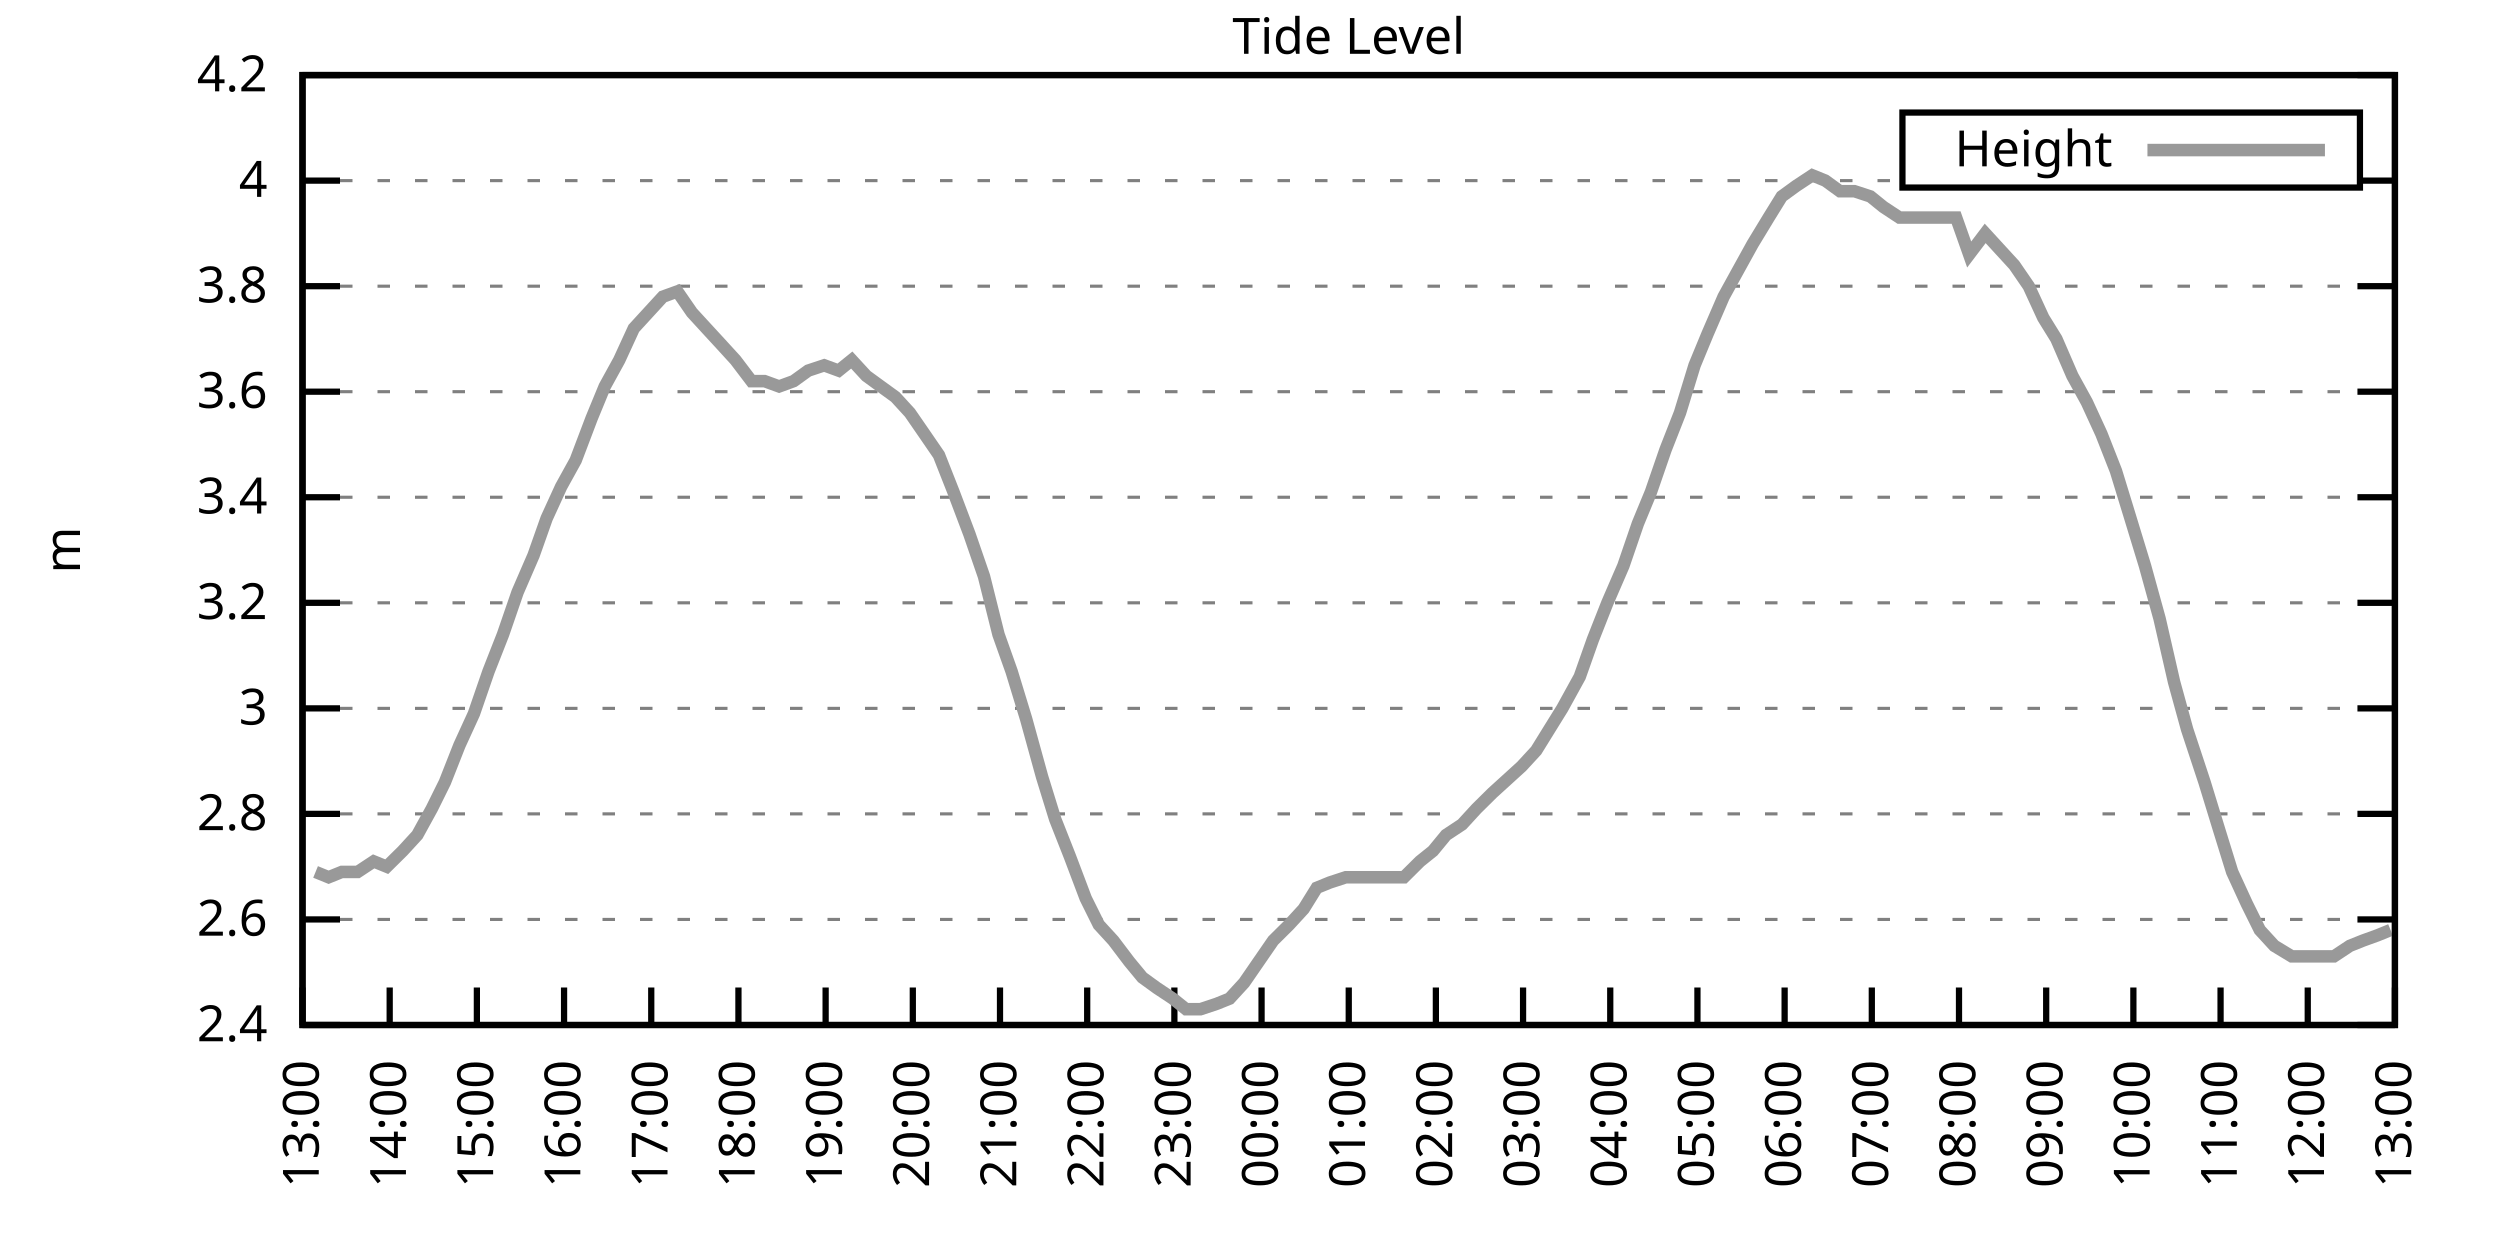
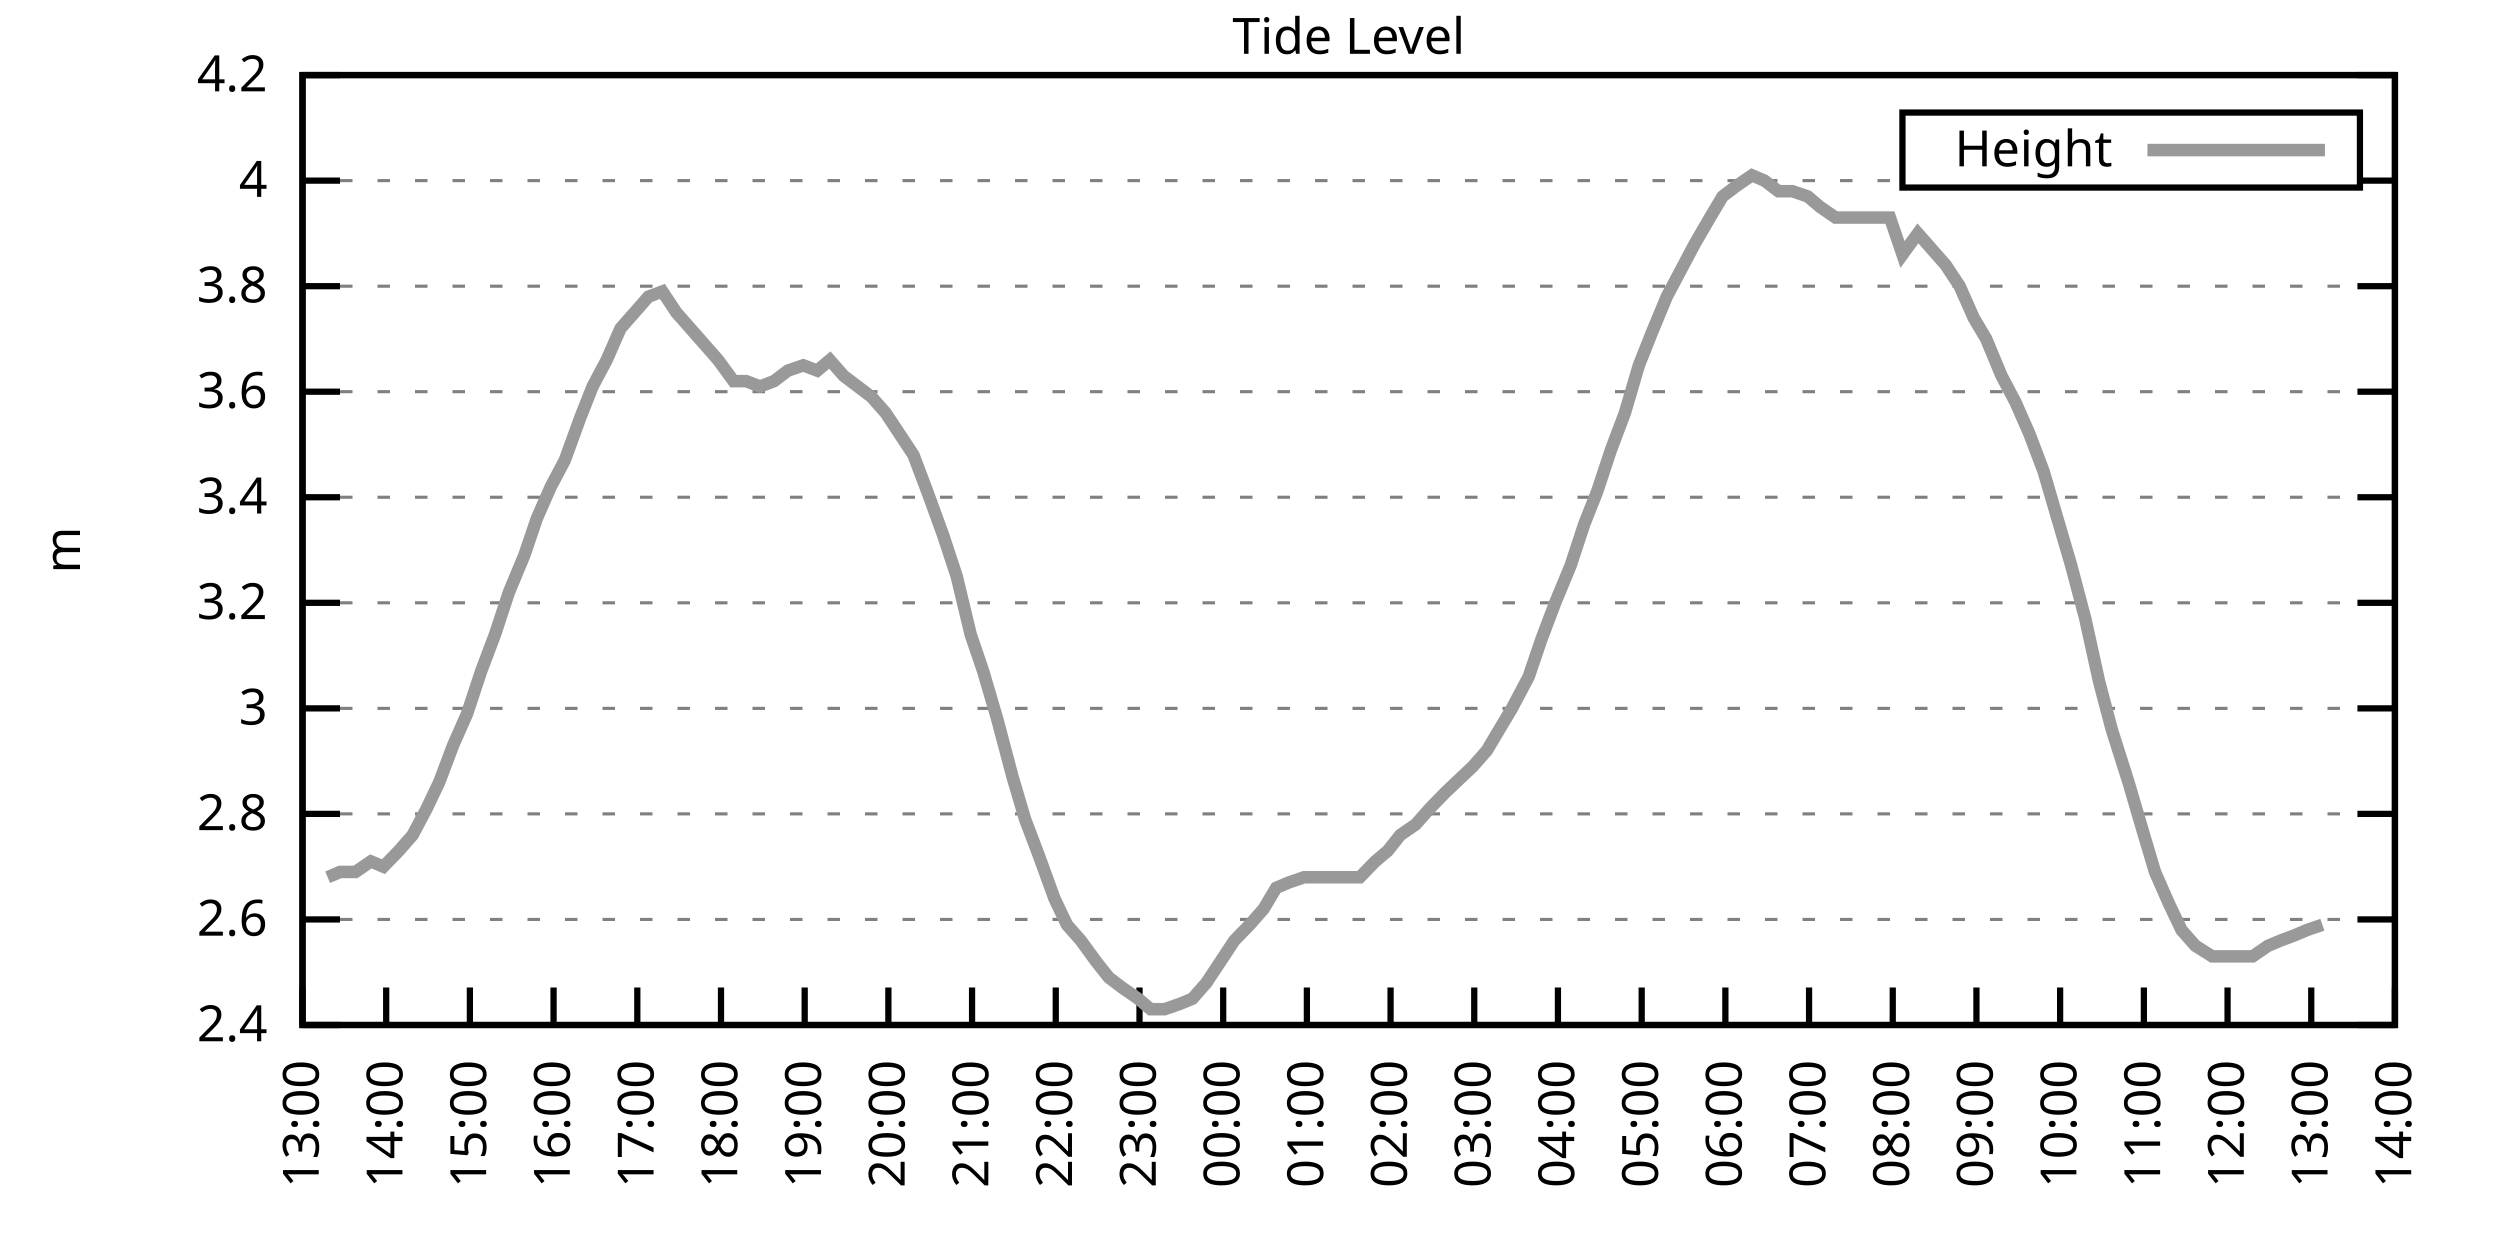
<svg xmlns="http://www.w3.org/2000/svg" xmlns:xlink="http://www.w3.org/1999/xlink" width="400" height="200" viewBox="0 0 400 200">
  <g id="gnuplot_canvas">
    <rect x="0" y="0" width="400" height="200" fill="none" />
    <defs>
      <circle id="gpDot" r="0.5" stroke-width="0.5" stroke="currentColor" />
      <path id="gpPt0" stroke-width="0.333" stroke="currentColor" d="M-1,0 h2 M0,-1 v2" />
      <path id="gpPt1" stroke-width="0.333" stroke="currentColor" d="M-1,-1 L1,1 M1,-1 L-1,1" />
      <path id="gpPt2" stroke-width="0.333" stroke="currentColor" d="M-1,0 L1,0 M0,-1 L0,1 M-1,-1 L1,1 M-1,1 L1,-1" />
      <rect id="gpPt3" stroke-width="0.333" stroke="currentColor" x="-1" y="-1" width="2" height="2" />
      <rect id="gpPt4" stroke-width="0.333" stroke="currentColor" fill="currentColor" x="-1" y="-1" width="2" height="2" />
      <circle id="gpPt5" stroke-width="0.333" stroke="currentColor" cx="0" cy="0" r="1" />
      <use xlink:href="#gpPt5" id="gpPt6" fill="currentColor" stroke="none" />
      <path id="gpPt7" stroke-width="0.333" stroke="currentColor" d="M0,-1.33 L-1.33,0.67 L1.33,0.67 z" />
      <use xlink:href="#gpPt7" id="gpPt8" fill="currentColor" stroke="none" />
      <use xlink:href="#gpPt7" id="gpPt9" stroke="currentColor" transform="rotate(180)" />
      <use xlink:href="#gpPt9" id="gpPt10" fill="currentColor" stroke="none" />
      <use xlink:href="#gpPt3" id="gpPt11" stroke="currentColor" transform="rotate(45)" />
      <use xlink:href="#gpPt11" id="gpPt12" fill="currentColor" stroke="none" />
      <path id="gpPt13" stroke-width="0.333" stroke="currentColor" d="M0,1.330 L1.265,0.411 L0.782,-1.067 L-0.782,-1.076 L-1.265,0.411 z" />
      <use xlink:href="#gpPt13" id="gpPt14" fill="currentColor" stroke="none" />
      <filter id="textbox" filterUnits="objectBoundingBox" x="0" y="0" height="1" width="1">
        <feFlood flood-color="white" flood-opacity="1" result="bgnd" />
        <feComposite in="SourceGraphic" in2="bgnd" operator="atop" />
      </filter>
      <filter id="greybox" filterUnits="objectBoundingBox" x="0" y="0" height="1" width="1">
        <feFlood flood-color="lightgrey" flood-opacity="1" result="grey" />
        <feComposite in="SourceGraphic" in2="grey" operator="atop" />
      </filter>
    </defs>
    <g fill="none" color="white" stroke="currentColor" stroke-width="1.00" stroke-linecap="butt" stroke-linejoin="miter">
</g>
    <g fill="none" color="black" stroke="currentColor" stroke-width="1.00" stroke-linecap="butt" stroke-linejoin="miter">
      <g stroke="none" shape-rendering="crispEdges">
        <polygon fill="rgb(255, 255, 255)" points="48.40,164.00 383.18,164.00 383.18,12.02 48.40,12.02 " />
      </g>
    </g>
    <g fill="none" color="black" stroke="currentColor" stroke-width="1.00" stroke-linecap="butt" stroke-linejoin="miter">
</g>
    <g fill="none" color="black" stroke="black" stroke-width="0.50" stroke-linecap="butt" stroke-linejoin="miter">
</g>
    <g fill="none" color="gray" stroke="currentColor" stroke-width="0.50" stroke-linecap="butt" stroke-linejoin="miter">
      <path stroke="gray" stroke-dasharray="2,4" class="gridline" d="M48.40,164.00 L383.19,164.00  " />
    </g>
    <g fill="none" color="gray" stroke="gray" stroke-width="1.00" stroke-linecap="butt" stroke-linejoin="miter">
</g>
    <g fill="none" color="black" stroke="currentColor" stroke-width="1.00" stroke-linecap="butt" stroke-linejoin="miter">
      <path stroke="black" d="M48.40,164.00 L54.40,164.00 M383.19,164.00 L377.19,164.00  " />
      <g transform="translate(42.80,166.60)" stroke="none" fill="black" font-family="Sans" font-size="8.00" text-anchor="end">
        <text>
          <tspan font-family="Sans"> 2.4</tspan>
        </text>
      </g>
    </g>
    <g fill="none" color="black" stroke="currentColor" stroke-width="1.00" stroke-linecap="butt" stroke-linejoin="miter">
</g>
    <g fill="none" color="black" stroke="black" stroke-width="0.50" stroke-linecap="butt" stroke-linejoin="miter">
</g>
    <g fill="none" color="gray" stroke="currentColor" stroke-width="0.50" stroke-linecap="butt" stroke-linejoin="miter">
      <path stroke="gray" stroke-dasharray="2,4" class="gridline" d="M48.40,147.11 L383.19,147.11  " />
    </g>
    <g fill="none" color="gray" stroke="gray" stroke-width="1.00" stroke-linecap="butt" stroke-linejoin="miter">
</g>
    <g fill="none" color="black" stroke="currentColor" stroke-width="1.00" stroke-linecap="butt" stroke-linejoin="miter">
      <path stroke="black" d="M48.40,147.11 L54.40,147.11 M383.19,147.11 L377.19,147.11  " />
      <g transform="translate(42.80,149.71)" stroke="none" fill="black" font-family="Sans" font-size="8.00" text-anchor="end">
        <text>
          <tspan font-family="Sans"> 2.6</tspan>
        </text>
      </g>
    </g>
    <g fill="none" color="black" stroke="currentColor" stroke-width="1.00" stroke-linecap="butt" stroke-linejoin="miter">
</g>
    <g fill="none" color="black" stroke="black" stroke-width="0.50" stroke-linecap="butt" stroke-linejoin="miter">
</g>
    <g fill="none" color="gray" stroke="currentColor" stroke-width="0.50" stroke-linecap="butt" stroke-linejoin="miter">
      <path stroke="gray" stroke-dasharray="2,4" class="gridline" d="M48.40,130.22 L383.19,130.22  " />
    </g>
    <g fill="none" color="gray" stroke="gray" stroke-width="1.00" stroke-linecap="butt" stroke-linejoin="miter">
</g>
    <g fill="none" color="black" stroke="currentColor" stroke-width="1.00" stroke-linecap="butt" stroke-linejoin="miter">
      <path stroke="black" d="M48.40,130.22 L54.40,130.22 M383.19,130.22 L377.19,130.22  " />
      <g transform="translate(42.80,132.82)" stroke="none" fill="black" font-family="Sans" font-size="8.00" text-anchor="end">
        <text>
          <tspan font-family="Sans"> 2.8</tspan>
        </text>
      </g>
    </g>
    <g fill="none" color="black" stroke="currentColor" stroke-width="1.00" stroke-linecap="butt" stroke-linejoin="miter">
</g>
    <g fill="none" color="black" stroke="black" stroke-width="0.50" stroke-linecap="butt" stroke-linejoin="miter">
</g>
    <g fill="none" color="gray" stroke="currentColor" stroke-width="0.50" stroke-linecap="butt" stroke-linejoin="miter">
      <path stroke="gray" stroke-dasharray="2,4" class="gridline" d="M48.40,113.34 L383.19,113.34  " />
    </g>
    <g fill="none" color="gray" stroke="gray" stroke-width="1.00" stroke-linecap="butt" stroke-linejoin="miter">
</g>
    <g fill="none" color="black" stroke="currentColor" stroke-width="1.00" stroke-linecap="butt" stroke-linejoin="miter">
      <path stroke="black" d="M48.40,113.34 L54.40,113.34 M383.19,113.34 L377.19,113.34  " />
      <g transform="translate(42.80,115.94)" stroke="none" fill="black" font-family="Sans" font-size="8.00" text-anchor="end">
        <text>
          <tspan font-family="Sans"> 3</tspan>
        </text>
      </g>
    </g>
    <g fill="none" color="black" stroke="currentColor" stroke-width="1.00" stroke-linecap="butt" stroke-linejoin="miter">
</g>
    <g fill="none" color="black" stroke="black" stroke-width="0.50" stroke-linecap="butt" stroke-linejoin="miter">
</g>
    <g fill="none" color="gray" stroke="currentColor" stroke-width="0.50" stroke-linecap="butt" stroke-linejoin="miter">
      <path stroke="gray" stroke-dasharray="2,4" class="gridline" d="M48.40,96.45 L383.19,96.45  " />
    </g>
    <g fill="none" color="gray" stroke="gray" stroke-width="1.00" stroke-linecap="butt" stroke-linejoin="miter">
</g>
    <g fill="none" color="black" stroke="currentColor" stroke-width="1.00" stroke-linecap="butt" stroke-linejoin="miter">
      <path stroke="black" d="M48.40,96.45 L54.40,96.45 M383.19,96.45 L377.19,96.45  " />
      <g transform="translate(42.80,99.05)" stroke="none" fill="black" font-family="Sans" font-size="8.00" text-anchor="end">
        <text>
          <tspan font-family="Sans"> 3.2</tspan>
        </text>
      </g>
    </g>
    <g fill="none" color="black" stroke="currentColor" stroke-width="1.00" stroke-linecap="butt" stroke-linejoin="miter">
</g>
    <g fill="none" color="black" stroke="black" stroke-width="0.50" stroke-linecap="butt" stroke-linejoin="miter">
</g>
    <g fill="none" color="gray" stroke="currentColor" stroke-width="0.50" stroke-linecap="butt" stroke-linejoin="miter">
      <path stroke="gray" stroke-dasharray="2,4" class="gridline" d="M48.40,79.56 L383.19,79.56  " />
    </g>
    <g fill="none" color="gray" stroke="gray" stroke-width="1.00" stroke-linecap="butt" stroke-linejoin="miter">
</g>
    <g fill="none" color="black" stroke="currentColor" stroke-width="1.00" stroke-linecap="butt" stroke-linejoin="miter">
      <path stroke="black" d="M48.40,79.56 L54.40,79.56 M383.19,79.56 L377.19,79.56  " />
      <g transform="translate(42.80,82.16)" stroke="none" fill="black" font-family="Sans" font-size="8.00" text-anchor="end">
        <text>
          <tspan font-family="Sans"> 3.4</tspan>
        </text>
      </g>
    </g>
    <g fill="none" color="black" stroke="currentColor" stroke-width="1.00" stroke-linecap="butt" stroke-linejoin="miter">
</g>
    <g fill="none" color="black" stroke="black" stroke-width="0.50" stroke-linecap="butt" stroke-linejoin="miter">
</g>
    <g fill="none" color="gray" stroke="currentColor" stroke-width="0.50" stroke-linecap="butt" stroke-linejoin="miter">
      <path stroke="gray" stroke-dasharray="2,4" class="gridline" d="M48.40,62.67 L383.19,62.67  " />
    </g>
    <g fill="none" color="gray" stroke="gray" stroke-width="1.00" stroke-linecap="butt" stroke-linejoin="miter">
</g>
    <g fill="none" color="black" stroke="currentColor" stroke-width="1.00" stroke-linecap="butt" stroke-linejoin="miter">
      <path stroke="black" d="M48.40,62.67 L54.40,62.67 M383.19,62.67 L377.19,62.67  " />
      <g transform="translate(42.80,65.27)" stroke="none" fill="black" font-family="Sans" font-size="8.00" text-anchor="end">
        <text>
          <tspan font-family="Sans"> 3.6</tspan>
        </text>
      </g>
    </g>
    <g fill="none" color="black" stroke="currentColor" stroke-width="1.00" stroke-linecap="butt" stroke-linejoin="miter">
</g>
    <g fill="none" color="black" stroke="black" stroke-width="0.50" stroke-linecap="butt" stroke-linejoin="miter">
</g>
    <g fill="none" color="gray" stroke="currentColor" stroke-width="0.50" stroke-linecap="butt" stroke-linejoin="miter">
      <path stroke="gray" stroke-dasharray="2,4" class="gridline" d="M48.40,45.79 L383.19,45.79  " />
    </g>
    <g fill="none" color="gray" stroke="gray" stroke-width="1.00" stroke-linecap="butt" stroke-linejoin="miter">
</g>
    <g fill="none" color="black" stroke="currentColor" stroke-width="1.00" stroke-linecap="butt" stroke-linejoin="miter">
      <path stroke="black" d="M48.40,45.79 L54.40,45.79 M383.19,45.79 L377.19,45.79  " />
      <g transform="translate(42.80,48.39)" stroke="none" fill="black" font-family="Sans" font-size="8.00" text-anchor="end">
        <text>
          <tspan font-family="Sans"> 3.8</tspan>
        </text>
      </g>
    </g>
    <g fill="none" color="black" stroke="currentColor" stroke-width="1.00" stroke-linecap="butt" stroke-linejoin="miter">
</g>
    <g fill="none" color="black" stroke="black" stroke-width="0.50" stroke-linecap="butt" stroke-linejoin="miter">
</g>
    <g fill="none" color="gray" stroke="currentColor" stroke-width="0.50" stroke-linecap="butt" stroke-linejoin="miter">
      <path stroke="gray" stroke-dasharray="2,4" class="gridline" d="M48.40,28.90 L304.39,28.90 M377.59,28.90 L383.19,28.90  " />
    </g>
    <g fill="none" color="gray" stroke="gray" stroke-width="1.00" stroke-linecap="butt" stroke-linejoin="miter">
</g>
    <g fill="none" color="black" stroke="currentColor" stroke-width="1.00" stroke-linecap="butt" stroke-linejoin="miter">
      <path stroke="black" d="M48.40,28.90 L54.40,28.90 M383.19,28.90 L377.19,28.90  " />
      <g transform="translate(42.80,31.50)" stroke="none" fill="black" font-family="Sans" font-size="8.00" text-anchor="end">
        <text>
          <tspan font-family="Sans"> 4</tspan>
        </text>
      </g>
    </g>
    <g fill="none" color="black" stroke="currentColor" stroke-width="1.00" stroke-linecap="butt" stroke-linejoin="miter">
</g>
    <g fill="none" color="black" stroke="black" stroke-width="0.50" stroke-linecap="butt" stroke-linejoin="miter">
</g>
    <g fill="none" color="gray" stroke="currentColor" stroke-width="0.50" stroke-linecap="butt" stroke-linejoin="miter">
      <path stroke="gray" stroke-dasharray="2,4" class="gridline" d="M48.40,12.01 L383.19,12.01  " />
    </g>
    <g fill="none" color="gray" stroke="gray" stroke-width="1.00" stroke-linecap="butt" stroke-linejoin="miter">
</g>
    <g fill="none" color="black" stroke="currentColor" stroke-width="1.00" stroke-linecap="butt" stroke-linejoin="miter">
      <path stroke="black" d="M48.40,12.01 L54.40,12.01 M383.19,12.01 L377.19,12.01  " />
      <g transform="translate(42.80,14.61)" stroke="none" fill="black" font-family="Sans" font-size="8.00" text-anchor="end">
        <text>
          <tspan font-family="Sans"> 4.2</tspan>
        </text>
      </g>
    </g>
    <g fill="none" color="black" stroke="currentColor" stroke-width="1.00" stroke-linecap="butt" stroke-linejoin="miter">
      <path stroke="black" d="M48.40,164.00 L48.40,158.00  " />
      <g transform="translate(51.00,169.60) rotate(270.00)" stroke="none" fill="black" font-family="Sans" font-size="8.00" text-anchor="end">
        <text>
          <tspan font-family="Sans">13:00</tspan>
        </text>
      </g>
    </g>
    <g fill="none" color="black" stroke="currentColor" stroke-width="1.00" stroke-linecap="butt" stroke-linejoin="miter">
-       <path stroke="black" d="M62.35,164.00 L62.35,158.00  " />
-       <g transform="translate(64.95,169.60) rotate(270.00)" stroke="none" fill="black" font-family="Sans" font-size="8.00" text-anchor="end">
+       <path stroke="black" d="M61.79,164.00 L61.79,158.00  " />
+       <g transform="translate(64.39,169.60) rotate(270.00)" stroke="none" fill="black" font-family="Sans" font-size="8.00" text-anchor="end">
        <text>
          <tspan font-family="Sans">14:00</tspan>
        </text>
      </g>
    </g>
    <g fill="none" color="black" stroke="currentColor" stroke-width="1.00" stroke-linecap="butt" stroke-linejoin="miter">
-       <path stroke="black" d="M76.30,164.00 L76.30,158.00  " />
-       <g transform="translate(78.90,169.60) rotate(270.00)" stroke="none" fill="black" font-family="Sans" font-size="8.00" text-anchor="end">
+       <path stroke="black" d="M75.18,164.00 L75.18,158.00  " />
+       <g transform="translate(77.78,169.60) rotate(270.00)" stroke="none" fill="black" font-family="Sans" font-size="8.00" text-anchor="end">
        <text>
          <tspan font-family="Sans">15:00</tspan>
        </text>
      </g>
    </g>
    <g fill="none" color="black" stroke="currentColor" stroke-width="1.00" stroke-linecap="butt" stroke-linejoin="miter">
-       <path stroke="black" d="M90.25,164.00 L90.25,158.00  " />
-       <g transform="translate(92.85,169.60) rotate(270.00)" stroke="none" fill="black" font-family="Sans" font-size="8.00" text-anchor="end">
+       <path stroke="black" d="M88.57,164.00 L88.57,158.00  " />
+       <g transform="translate(91.17,169.60) rotate(270.00)" stroke="none" fill="black" font-family="Sans" font-size="8.00" text-anchor="end">
        <text>
          <tspan font-family="Sans">16:00</tspan>
        </text>
      </g>
    </g>
    <g fill="none" color="black" stroke="currentColor" stroke-width="1.00" stroke-linecap="butt" stroke-linejoin="miter">
-       <path stroke="black" d="M104.20,164.00 L104.20,158.00  " />
-       <g transform="translate(106.80,169.60) rotate(270.00)" stroke="none" fill="black" font-family="Sans" font-size="8.00" text-anchor="end">
+       <path stroke="black" d="M101.97,164.00 L101.97,158.00  " />
+       <g transform="translate(104.57,169.60) rotate(270.00)" stroke="none" fill="black" font-family="Sans" font-size="8.00" text-anchor="end">
        <text>
          <tspan font-family="Sans">17:00</tspan>
        </text>
      </g>
    </g>
    <g fill="none" color="black" stroke="currentColor" stroke-width="1.00" stroke-linecap="butt" stroke-linejoin="miter">
-       <path stroke="black" d="M118.15,164.00 L118.15,158.00  " />
-       <g transform="translate(120.75,169.60) rotate(270.00)" stroke="none" fill="black" font-family="Sans" font-size="8.00" text-anchor="end">
+       <path stroke="black" d="M115.36,164.00 L115.36,158.00  " />
+       <g transform="translate(117.96,169.60) rotate(270.00)" stroke="none" fill="black" font-family="Sans" font-size="8.00" text-anchor="end">
        <text>
          <tspan font-family="Sans">18:00</tspan>
        </text>
      </g>
    </g>
    <g fill="none" color="black" stroke="currentColor" stroke-width="1.00" stroke-linecap="butt" stroke-linejoin="miter">
-       <path stroke="black" d="M132.10,164.00 L132.10,158.00  " />
-       <g transform="translate(134.70,169.60) rotate(270.00)" stroke="none" fill="black" font-family="Sans" font-size="8.00" text-anchor="end">
+       <path stroke="black" d="M128.75,164.00 L128.75,158.00  " />
+       <g transform="translate(131.35,169.60) rotate(270.00)" stroke="none" fill="black" font-family="Sans" font-size="8.00" text-anchor="end">
        <text>
          <tspan font-family="Sans">19:00</tspan>
        </text>
      </g>
    </g>
    <g fill="none" color="black" stroke="currentColor" stroke-width="1.00" stroke-linecap="butt" stroke-linejoin="miter">
-       <path stroke="black" d="M146.05,164.00 L146.05,158.00  " />
-       <g transform="translate(148.65,169.60) rotate(270.00)" stroke="none" fill="black" font-family="Sans" font-size="8.00" text-anchor="end">
+       <path stroke="black" d="M142.14,164.00 L142.14,158.00  " />
+       <g transform="translate(144.74,169.60) rotate(270.00)" stroke="none" fill="black" font-family="Sans" font-size="8.00" text-anchor="end">
        <text>
          <tspan font-family="Sans">20:00</tspan>
        </text>
      </g>
    </g>
    <g fill="none" color="black" stroke="currentColor" stroke-width="1.00" stroke-linecap="butt" stroke-linejoin="miter">
-       <path stroke="black" d="M160.00,164.00 L160.00,158.00  " />
-       <g transform="translate(162.60,169.60) rotate(270.00)" stroke="none" fill="black" font-family="Sans" font-size="8.00" text-anchor="end">
+       <path stroke="black" d="M155.53,164.00 L155.53,158.00  " />
+       <g transform="translate(158.13,169.60) rotate(270.00)" stroke="none" fill="black" font-family="Sans" font-size="8.00" text-anchor="end">
        <text>
          <tspan font-family="Sans">21:00</tspan>
        </text>
      </g>
    </g>
    <g fill="none" color="black" stroke="currentColor" stroke-width="1.00" stroke-linecap="butt" stroke-linejoin="miter">
-       <path stroke="black" d="M173.95,164.00 L173.95,158.00  " />
-       <g transform="translate(176.55,169.60) rotate(270.00)" stroke="none" fill="black" font-family="Sans" font-size="8.00" text-anchor="end">
+       <path stroke="black" d="M168.92,164.00 L168.92,158.00  " />
+       <g transform="translate(171.52,169.60) rotate(270.00)" stroke="none" fill="black" font-family="Sans" font-size="8.00" text-anchor="end">
        <text>
          <tspan font-family="Sans">22:00</tspan>
        </text>
      </g>
    </g>
    <g fill="none" color="black" stroke="currentColor" stroke-width="1.00" stroke-linecap="butt" stroke-linejoin="miter">
-       <path stroke="black" d="M187.90,164.00 L187.90,158.00  " />
-       <g transform="translate(190.50,169.60) rotate(270.00)" stroke="none" fill="black" font-family="Sans" font-size="8.00" text-anchor="end">
+       <path stroke="black" d="M182.32,164.00 L182.32,158.00  " />
+       <g transform="translate(184.92,169.60) rotate(270.00)" stroke="none" fill="black" font-family="Sans" font-size="8.00" text-anchor="end">
        <text>
          <tspan font-family="Sans">23:00</tspan>
        </text>
      </g>
    </g>
    <g fill="none" color="black" stroke="currentColor" stroke-width="1.00" stroke-linecap="butt" stroke-linejoin="miter">
-       <path stroke="black" d="M201.85,164.00 L201.85,158.00  " />
-       <g transform="translate(204.45,169.60) rotate(270.00)" stroke="none" fill="black" font-family="Sans" font-size="8.00" text-anchor="end">
+       <path stroke="black" d="M195.71,164.00 L195.71,158.00  " />
+       <g transform="translate(198.31,169.60) rotate(270.00)" stroke="none" fill="black" font-family="Sans" font-size="8.00" text-anchor="end">
        <text>
          <tspan font-family="Sans">00:00</tspan>
        </text>
      </g>
    </g>
    <g fill="none" color="black" stroke="currentColor" stroke-width="1.00" stroke-linecap="butt" stroke-linejoin="miter">
-       <path stroke="black" d="M215.80,164.00 L215.80,158.00  " />
-       <g transform="translate(218.40,169.60) rotate(270.00)" stroke="none" fill="black" font-family="Sans" font-size="8.00" text-anchor="end">
+       <path stroke="black" d="M209.10,164.00 L209.10,158.00  " />
+       <g transform="translate(211.70,169.60) rotate(270.00)" stroke="none" fill="black" font-family="Sans" font-size="8.00" text-anchor="end">
        <text>
          <tspan font-family="Sans">01:00</tspan>
        </text>
      </g>
    </g>
    <g fill="none" color="black" stroke="currentColor" stroke-width="1.00" stroke-linecap="butt" stroke-linejoin="miter">
-       <path stroke="black" d="M229.74,164.00 L229.74,158.00  " />
-       <g transform="translate(232.34,169.60) rotate(270.00)" stroke="none" fill="black" font-family="Sans" font-size="8.00" text-anchor="end">
+       <path stroke="black" d="M222.49,164.00 L222.49,158.00  " />
+       <g transform="translate(225.09,169.60) rotate(270.00)" stroke="none" fill="black" font-family="Sans" font-size="8.00" text-anchor="end">
        <text>
          <tspan font-family="Sans">02:00</tspan>
        </text>
      </g>
    </g>
    <g fill="none" color="black" stroke="currentColor" stroke-width="1.00" stroke-linecap="butt" stroke-linejoin="miter">
-       <path stroke="black" d="M243.69,164.00 L243.69,158.00  " />
-       <g transform="translate(246.29,169.60) rotate(270.00)" stroke="none" fill="black" font-family="Sans" font-size="8.00" text-anchor="end">
+       <path stroke="black" d="M235.88,164.00 L235.88,158.00  " />
+       <g transform="translate(238.48,169.60) rotate(270.00)" stroke="none" fill="black" font-family="Sans" font-size="8.00" text-anchor="end">
        <text>
          <tspan font-family="Sans">03:00</tspan>
        </text>
      </g>
    </g>
    <g fill="none" color="black" stroke="currentColor" stroke-width="1.00" stroke-linecap="butt" stroke-linejoin="miter">
-       <path stroke="black" d="M257.64,164.00 L257.64,158.00  " />
-       <g transform="translate(260.24,169.60) rotate(270.00)" stroke="none" fill="black" font-family="Sans" font-size="8.00" text-anchor="end">
+       <path stroke="black" d="M249.27,164.00 L249.27,158.00  " />
+       <g transform="translate(251.87,169.60) rotate(270.00)" stroke="none" fill="black" font-family="Sans" font-size="8.00" text-anchor="end">
        <text>
          <tspan font-family="Sans">04:00</tspan>
        </text>
      </g>
    </g>
    <g fill="none" color="black" stroke="currentColor" stroke-width="1.00" stroke-linecap="butt" stroke-linejoin="miter">
-       <path stroke="black" d="M271.59,164.00 L271.59,158.00  " />
-       <g transform="translate(274.19,169.60) rotate(270.00)" stroke="none" fill="black" font-family="Sans" font-size="8.00" text-anchor="end">
+       <path stroke="black" d="M262.67,164.00 L262.67,158.00  " />
+       <g transform="translate(265.27,169.60) rotate(270.00)" stroke="none" fill="black" font-family="Sans" font-size="8.00" text-anchor="end">
        <text>
          <tspan font-family="Sans">05:00</tspan>
        </text>
      </g>
    </g>
    <g fill="none" color="black" stroke="currentColor" stroke-width="1.00" stroke-linecap="butt" stroke-linejoin="miter">
-       <path stroke="black" d="M285.54,164.00 L285.54,158.00  " />
-       <g transform="translate(288.14,169.60) rotate(270.00)" stroke="none" fill="black" font-family="Sans" font-size="8.00" text-anchor="end">
+       <path stroke="black" d="M276.06,164.00 L276.06,158.00  " />
+       <g transform="translate(278.66,169.60) rotate(270.00)" stroke="none" fill="black" font-family="Sans" font-size="8.00" text-anchor="end">
        <text>
          <tspan font-family="Sans">06:00</tspan>
        </text>
      </g>
    </g>
    <g fill="none" color="black" stroke="currentColor" stroke-width="1.00" stroke-linecap="butt" stroke-linejoin="miter">
-       <path stroke="black" d="M299.49,164.00 L299.49,158.00  " />
-       <g transform="translate(302.09,169.60) rotate(270.00)" stroke="none" fill="black" font-family="Sans" font-size="8.00" text-anchor="end">
+       <path stroke="black" d="M289.45,164.00 L289.45,158.00  " />
+       <g transform="translate(292.05,169.60) rotate(270.00)" stroke="none" fill="black" font-family="Sans" font-size="8.00" text-anchor="end">
        <text>
          <tspan font-family="Sans">07:00</tspan>
        </text>
      </g>
    </g>
    <g fill="none" color="black" stroke="currentColor" stroke-width="1.00" stroke-linecap="butt" stroke-linejoin="miter">
-       <path stroke="black" d="M313.44,164.00 L313.44,158.00  " />
-       <g transform="translate(316.04,169.60) rotate(270.00)" stroke="none" fill="black" font-family="Sans" font-size="8.00" text-anchor="end">
+       <path stroke="black" d="M302.84,164.00 L302.84,158.00  " />
+       <g transform="translate(305.44,169.60) rotate(270.00)" stroke="none" fill="black" font-family="Sans" font-size="8.00" text-anchor="end">
        <text>
          <tspan font-family="Sans">08:00</tspan>
        </text>
      </g>
    </g>
    <g fill="none" color="black" stroke="currentColor" stroke-width="1.00" stroke-linecap="butt" stroke-linejoin="miter">
-       <path stroke="black" d="M327.39,164.00 L327.39,158.00  " />
-       <g transform="translate(329.99,169.60) rotate(270.00)" stroke="none" fill="black" font-family="Sans" font-size="8.00" text-anchor="end">
+       <path stroke="black" d="M316.23,164.00 L316.23,158.00  " />
+       <g transform="translate(318.83,169.60) rotate(270.00)" stroke="none" fill="black" font-family="Sans" font-size="8.00" text-anchor="end">
        <text>
          <tspan font-family="Sans">09:00</tspan>
        </text>
      </g>
    </g>
    <g fill="none" color="black" stroke="currentColor" stroke-width="1.00" stroke-linecap="butt" stroke-linejoin="miter">
-       <path stroke="black" d="M341.34,164.00 L341.34,158.00  " />
-       <g transform="translate(343.94,169.60) rotate(270.00)" stroke="none" fill="black" font-family="Sans" font-size="8.00" text-anchor="end">
+       <path stroke="black" d="M329.62,164.00 L329.62,158.00  " />
+       <g transform="translate(332.22,169.60) rotate(270.00)" stroke="none" fill="black" font-family="Sans" font-size="8.00" text-anchor="end">
        <text>
          <tspan font-family="Sans">10:00</tspan>
        </text>
      </g>
    </g>
    <g fill="none" color="black" stroke="currentColor" stroke-width="1.00" stroke-linecap="butt" stroke-linejoin="miter">
-       <path stroke="black" d="M355.29,164.00 L355.29,158.00  " />
-       <g transform="translate(357.89,169.60) rotate(270.00)" stroke="none" fill="black" font-family="Sans" font-size="8.00" text-anchor="end">
+       <path stroke="black" d="M343.02,164.00 L343.02,158.00  " />
+       <g transform="translate(345.62,169.60) rotate(270.00)" stroke="none" fill="black" font-family="Sans" font-size="8.00" text-anchor="end">
        <text>
          <tspan font-family="Sans">11:00</tspan>
        </text>
      </g>
    </g>
    <g fill="none" color="black" stroke="currentColor" stroke-width="1.00" stroke-linecap="butt" stroke-linejoin="miter">
-       <path stroke="black" d="M369.24,164.00 L369.24,158.00  " />
-       <g transform="translate(371.84,169.60) rotate(270.00)" stroke="none" fill="black" font-family="Sans" font-size="8.00" text-anchor="end">
+       <path stroke="black" d="M356.41,164.00 L356.41,158.00  " />
+       <g transform="translate(359.01,169.60) rotate(270.00)" stroke="none" fill="black" font-family="Sans" font-size="8.00" text-anchor="end">
        <text>
          <tspan font-family="Sans">12:00</tspan>
+         </text>
+       </g>
+     </g>
+     <g fill="none" color="black" stroke="currentColor" stroke-width="1.00" stroke-linecap="butt" stroke-linejoin="miter">
+       <path stroke="black" d="M369.80,164.00 L369.80,158.00  " />
+       <g transform="translate(372.40,169.60) rotate(270.00)" stroke="none" fill="black" font-family="Sans" font-size="8.00" text-anchor="end">
+         <text>
+           <tspan font-family="Sans">13:00</tspan>
        </text>
      </g>
    </g>
    <g fill="none" color="black" stroke="currentColor" stroke-width="1.00" stroke-linecap="butt" stroke-linejoin="miter">
      <path stroke="black" d="M383.19,164.00 L383.19,158.00  " />
      <g transform="translate(385.79,169.60) rotate(270.00)" stroke="none" fill="black" font-family="Sans" font-size="8.00" text-anchor="end">
        <text>
-           <tspan font-family="Sans">13:00</tspan>
+           <tspan font-family="Sans">14:00</tspan>
        </text>
      </g>
    </g>
    <g fill="none" color="black" stroke="currentColor" stroke-width="1.00" stroke-linecap="butt" stroke-linejoin="miter">
</g>
    <g fill="none" color="black" stroke="currentColor" stroke-width="1.00" stroke-linecap="butt" stroke-linejoin="miter">
      <path stroke="black" d="M48.40,12.01 L48.40,164.00 L383.19,164.00 L383.19,12.01 L48.40,12.01 Z  " />
    </g>
    <g fill="none" color="black" stroke="currentColor" stroke-width="1.00" stroke-linecap="butt" stroke-linejoin="miter">
</g>
    <g fill="none" color="black" stroke="currentColor" stroke-width="1.00" stroke-linecap="butt" stroke-linejoin="miter">
      <path stroke="black" d="M304.39,30.01 L304.39,18.01 L377.59,18.01 L377.59,30.01 L304.39,30.01 Z  " />
    </g>
    <g id="Tide_level_plot_1">
      <g fill="none" color="white" stroke="black" stroke-width="2.00" stroke-linecap="butt" stroke-linejoin="miter">
</g>
      <g fill="none" color="black" stroke="currentColor" stroke-width="2.00" stroke-linecap="butt" stroke-linejoin="miter">
        <g transform="translate(337.99,26.61)" stroke="none" fill="black" font-family="Sans" font-size="8.00" text-anchor="end">
          <text>
            <tspan font-family="Sans">Height</tspan>
          </text>
        </g>
      </g>
      <g fill="none" color="black" stroke="currentColor" stroke-width="2.00" stroke-linecap="butt" stroke-linejoin="miter">
-         <path stroke="rgb(153, 153, 153)" d="M343.59,24.01 L371.99,24.01 M50.49,139.51 L52.58,140.36 L54.68,139.51 L57.23,139.51 L59.79,137.82 L61.88,138.67   L64.44,136.14 L66.77,133.60 L69.09,129.38 L71.18,125.16 L73.51,119.25 L75.83,114.18 L78.16,107.43 L80.48,101.52   L82.81,94.76 L85.37,88.85 L87.46,82.94 L89.78,77.87 L92.11,73.65 L94.67,66.90 L96.76,61.83 L99.08,57.61   L101.41,52.54 L103.73,50.01 L106.06,47.47 L108.38,46.63 L110.71,50.01 L113.03,52.54 L115.36,55.07 L117.68,57.61   L120.24,60.98 L122.33,60.98 L124.66,61.83 L126.98,60.98 L129.31,59.30 L131.87,58.45 L134.19,59.30 L136.28,57.61   L138.61,60.14 L140.93,61.83 L143.26,63.52 L145.58,66.05 L147.91,69.43 L150.23,72.81 L152.56,78.72 L155.11,85.47   L157.44,92.23 L159.76,101.52 L161.86,107.43 L164.18,115.03 L166.74,124.31 L168.83,131.07 L171.16,136.98 L173.71,143.73   L175.81,147.96 L178.13,150.49 L180.69,153.87 L182.78,156.40 L185.11,158.09 L187.66,159.78 L189.76,161.47 L192.08,161.47   L194.64,160.62 L196.73,159.78 L199.06,157.24 L201.38,153.87 L203.71,150.49 L206.26,147.96 L208.59,145.42 L210.68,142.05   L212.77,141.20 L215.33,140.36 L217.89,140.36 L220.21,140.36 L222.54,140.36 L224.63,140.36 L227.19,137.82 L229.28,136.14   L231.37,133.60 L233.93,131.91 L236.25,129.38 L238.81,126.85 L240.67,125.16 L243.46,122.62 L245.79,120.09 L247.88,116.71   L249.97,113.34 L252.76,108.27 L254.85,102.36 L257.18,96.45 L259.74,90.54 L262.06,83.78 L264.15,78.72 L266.48,71.96   L268.80,66.05 L271.13,58.45 L273.22,53.39 L275.78,47.47 L278.10,43.25 L280.43,39.03 L282.99,34.81 L285.08,31.43   L287.40,29.74 L289.96,28.05 L292.05,28.90 L294.38,30.59 L296.70,30.59 L299.26,31.43 L301.35,33.12 L303.91,34.81   L306.00,34.81 L308.33,34.81 L310.88,34.81 L312.98,34.81 L315.07,40.72 L317.63,37.34 L319.95,39.87 L322.28,42.41   L324.60,45.79 L326.93,50.85 L329.02,54.23 L331.58,60.14 L333.90,64.36 L336.23,69.43 L338.55,75.34 L340.88,82.94   L343.20,90.54 L345.53,98.98 L347.85,109.11 L349.94,116.71 L352.73,125.16 L355.06,132.76 L357.15,139.51 L359.48,144.58   L361.57,148.80 L363.89,151.33 L366.68,153.02 L368.78,153.02 L371.10,153.02 L373.43,153.02 L375.98,151.33 L378.08,150.49   L380.40,149.65 L382.49,148.80  " />
+         <path stroke="rgb(153, 153, 153)" d="M343.59,24.01 L371.99,24.01 M52.42,140.36 L54.43,139.51 L56.88,139.51 L59.34,137.82 L61.35,138.67 L63.80,136.14   L66.03,133.60 L68.26,129.38 L70.27,125.16 L72.50,119.25 L74.74,114.18 L76.97,107.43 L79.20,101.52 L81.43,94.76   L83.89,88.85 L85.90,82.94 L88.13,77.87 L90.36,73.65 L92.82,66.90 L94.82,61.83 L97.06,57.61 L99.29,52.54   L101.52,50.01 L103.75,47.47 L105.98,46.63 L108.22,50.01 L110.45,52.54 L112.68,55.07 L114.91,57.61 L117.37,60.98   L119.38,60.98 L121.61,61.83 L123.84,60.98 L126.07,59.30 L128.53,58.45 L130.76,59.30 L132.77,57.61 L135.00,60.14   L137.23,61.83 L139.46,63.52 L141.69,66.05 L143.93,69.43 L146.16,72.81 L148.39,78.72 L150.85,85.47 L153.08,92.23   L155.31,101.52 L157.32,107.43 L159.55,115.03 L162.01,124.31 L164.01,131.07 L166.25,136.98 L168.70,143.73 L170.71,147.96   L172.94,150.49 L175.40,153.87 L177.41,156.40 L179.64,158.09 L182.09,159.78 L184.10,161.47 L186.33,161.47 L188.79,160.62   L190.80,159.78 L193.03,157.24 L195.26,153.87 L197.49,150.49 L199.95,147.96 L202.18,145.42 L204.19,142.05 L206.20,141.20   L208.65,140.36 L211.11,140.36 L213.34,140.36 L215.57,140.36 L217.58,140.36 L220.04,137.82 L222.04,136.14 L224.05,133.60   L226.51,131.91 L228.74,129.38 L231.20,126.85 L232.98,125.16 L235.66,122.62 L237.89,120.09 L239.90,116.71 L241.91,113.34   L244.59,108.27 L246.60,102.36 L248.83,96.45 L251.28,90.54 L253.51,83.78 L255.52,78.72 L257.76,71.96 L259.99,66.05   L262.22,58.45 L264.23,53.39 L266.68,47.47 L268.92,43.25 L271.15,39.03 L273.60,34.81 L275.61,31.43 L277.84,29.74   L280.30,28.05 L282.31,28.90 L284.54,30.59 L286.77,30.59 L289.23,31.43 L291.23,33.12 L293.69,34.81 L295.70,34.81   L297.93,34.81 L300.39,34.81 L302.39,34.81 L304.40,40.72 L306.86,37.34 L309.09,39.87 L311.32,42.41 L313.55,45.79   L315.79,50.85 L317.79,54.23 L320.25,60.14 L322.48,64.36 L324.71,69.43 L326.95,75.34 L329.18,82.94 L331.41,90.54   L333.64,98.98 L335.87,109.11 L337.88,116.71 L340.56,125.16 L342.79,132.76 L344.80,139.51 L347.03,144.58 L349.04,148.80   L351.27,151.33 L353.95,153.02 L355.96,153.02 L358.19,153.02 L360.42,153.02 L362.88,151.33 L364.89,150.49 L367.12,149.65   L369.13,148.80 L371.58,147.96  " />
      </g>
    </g>
    <g fill="none" color="black" stroke="currentColor" stroke-width="2.00" stroke-linecap="butt" stroke-linejoin="miter">
</g>
    <g fill="none" color="black" stroke="black" stroke-width="1.00" stroke-linecap="butt" stroke-linejoin="miter">
</g>
    <g fill="none" color="black" stroke="currentColor" stroke-width="1.00" stroke-linecap="butt" stroke-linejoin="miter">
      <path stroke="black" d="M48.40,12.01 L48.40,164.00 L383.19,164.00 L383.19,12.01 L48.40,12.01 Z  " />
      <g transform="translate(12.80,88.01) rotate(270.00)" stroke="none" fill="black" font-family="Sans" font-size="8.00" text-anchor="middle">
        <text>
          <tspan font-family="Sans">m</tspan>
        </text>
      </g>
    </g>
    <g fill="none" color="black" stroke="currentColor" stroke-width="1.00" stroke-linecap="butt" stroke-linejoin="miter">
</g>
    <g fill="none" color="black" stroke="currentColor" stroke-width="1.00" stroke-linecap="butt" stroke-linejoin="miter">
      <g transform="translate(215.79,8.61)" stroke="none" fill="black" font-family="Sans" font-size="8.00" text-anchor="middle">
        <text>
          <tspan font-family="Sans">Tide Level</tspan>
        </text>
      </g>
    </g>
    <g fill="none" color="black" stroke="currentColor" stroke-width="1.00" stroke-linecap="butt" stroke-linejoin="miter">
</g>
  </g>
</svg>
